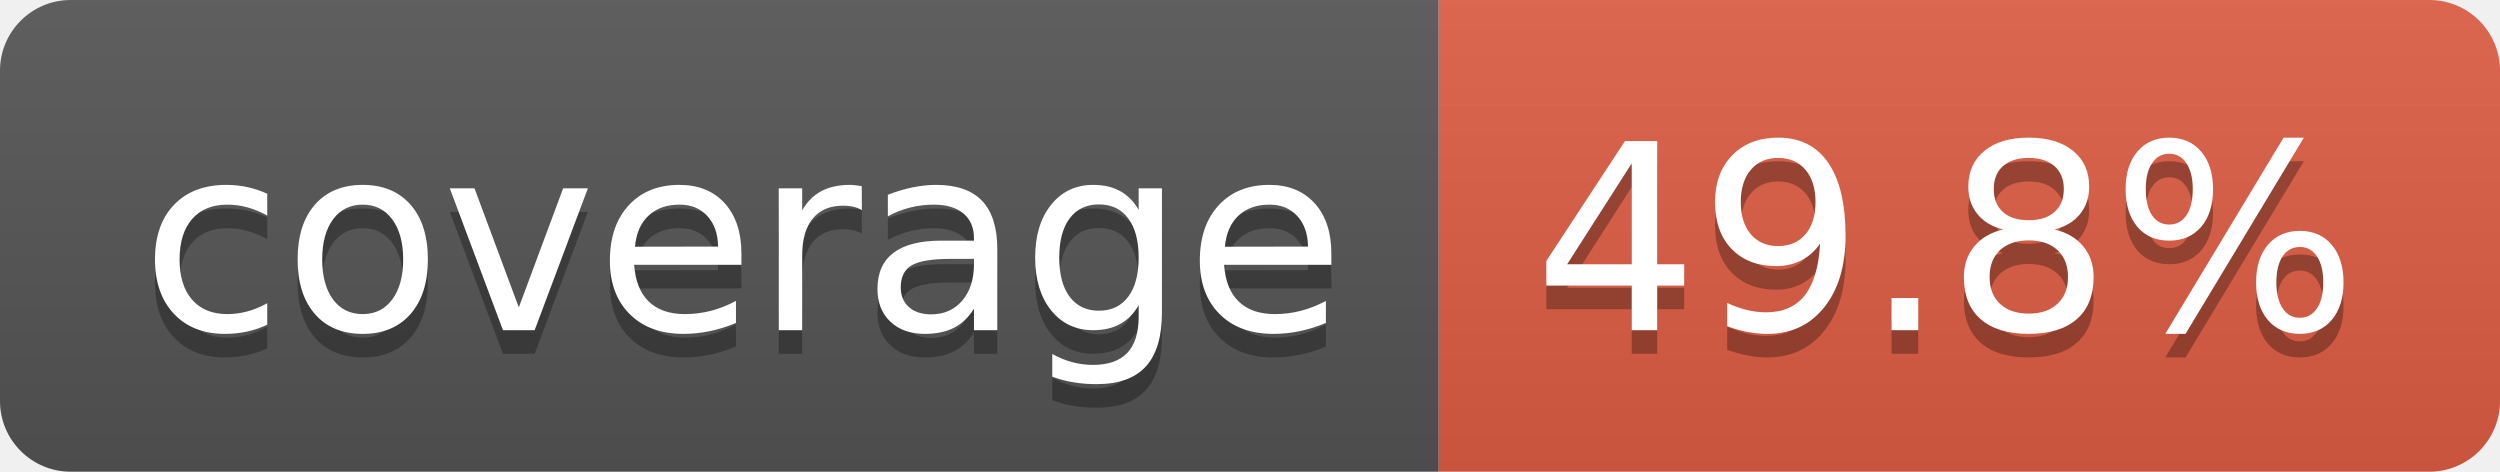
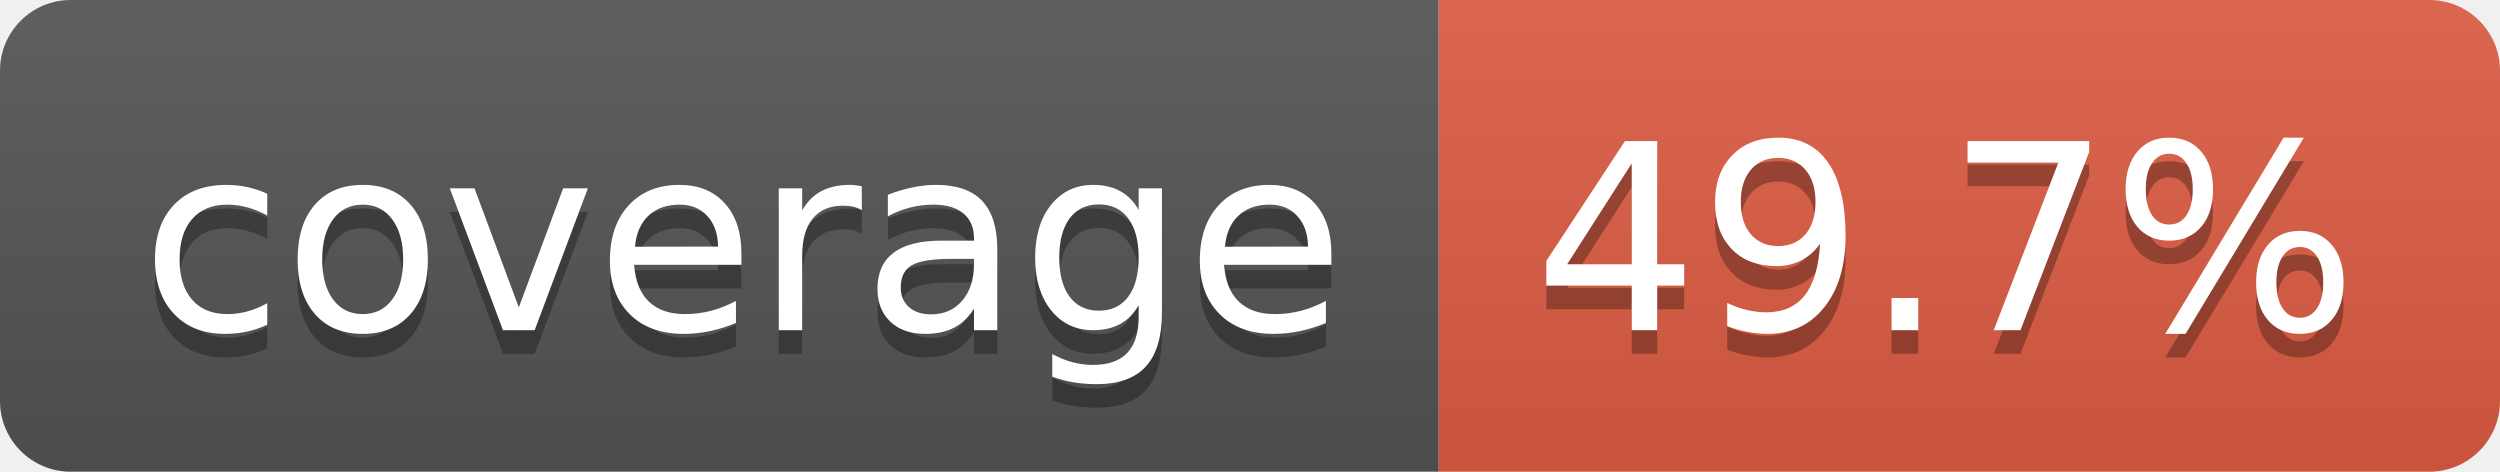
- <svg xmlns="http://www.w3.org/2000/svg" width="106" height="20" role="img" aria-label="coverage: 49.8%">
+ <svg xmlns="http://www.w3.org/2000/svg" width="106" height="20" role="img" aria-label="coverage: 49.7%">
  <linearGradient id="s" x2="0" y2="100%">
    <stop offset="0" stop-color="#bbb" stop-opacity=".1" />
    <stop offset="1" stop-opacity=".1" />
  </linearGradient>
  <clipPath id="r">
    <rect width="106" height="20" rx="3" fill="#fff" />
  </clipPath>
  <g clip-path="url(#r)">
    <rect width="61" height="20" fill="#555" />
    <rect x="61" width="45" height="20" fill="#e05d44" />
    <rect width="106" height="20" fill="url(#s)" />
  </g>
  <g fill="#fff" text-anchor="middle" font-family="Verdana,Geneva,DejaVu Sans,sans-serif" text-rendering="geometricPrecision" font-size="110">
    <text aria-hidden="true" x="315" y="150" fill="#010101" fill-opacity=".3" transform="scale(.1)" textLength="510">coverage</text>
    <text x="315" y="140" transform="scale(.1)" fill="#fff" textLength="510">coverage</text>
-     <text aria-hidden="true" x="825" y="150" fill="#010101" fill-opacity=".3" transform="scale(.1)" textLength="350">49.8%</text>
-     <text x="825" y="140" transform="scale(.1)" fill="#fff" textLength="350">49.8%</text>
+     <text aria-hidden="true" x="825" y="150" fill="#010101" fill-opacity=".3" transform="scale(.1)" textLength="350">49.7%</text>
+     <text x="825" y="140" transform="scale(.1)" fill="#fff" textLength="350">49.7%</text>
  </g>
</svg>
